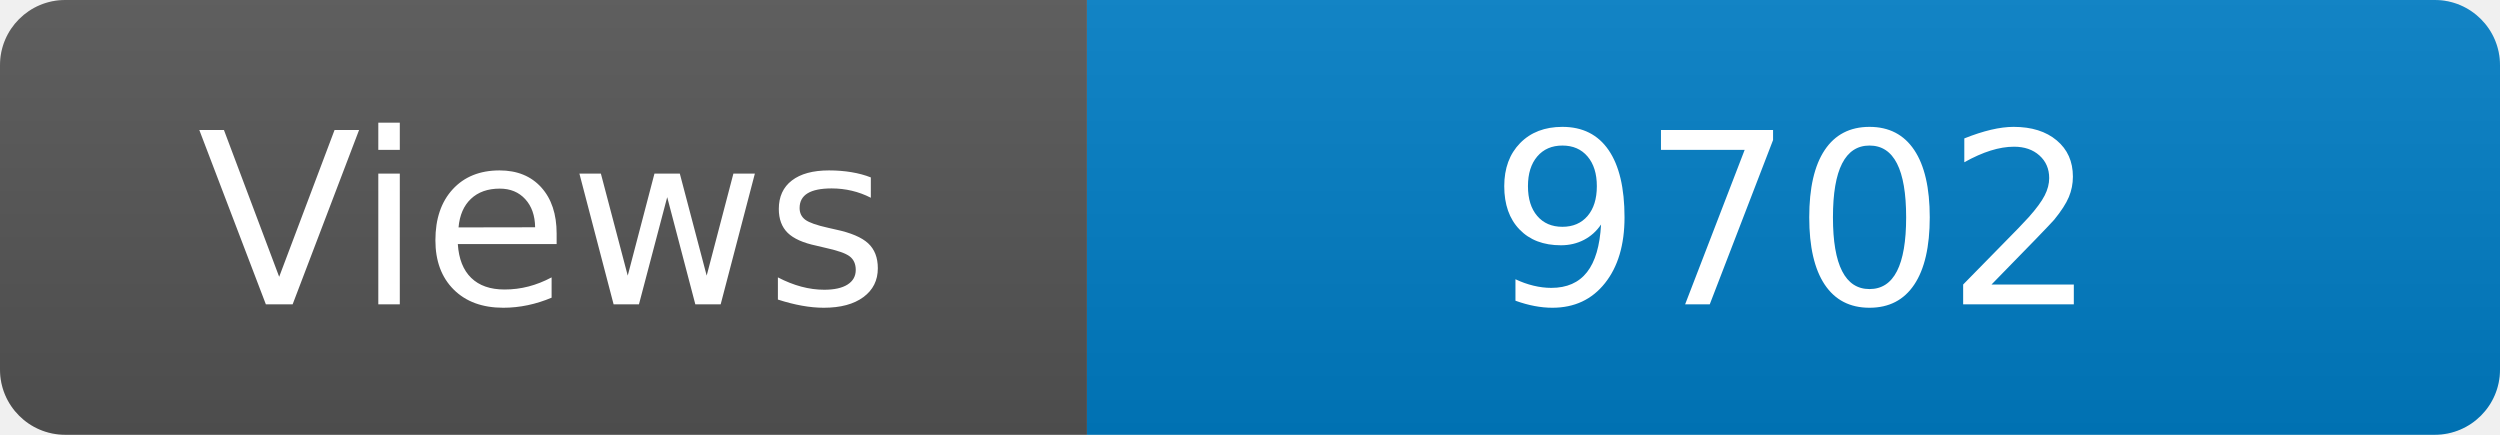
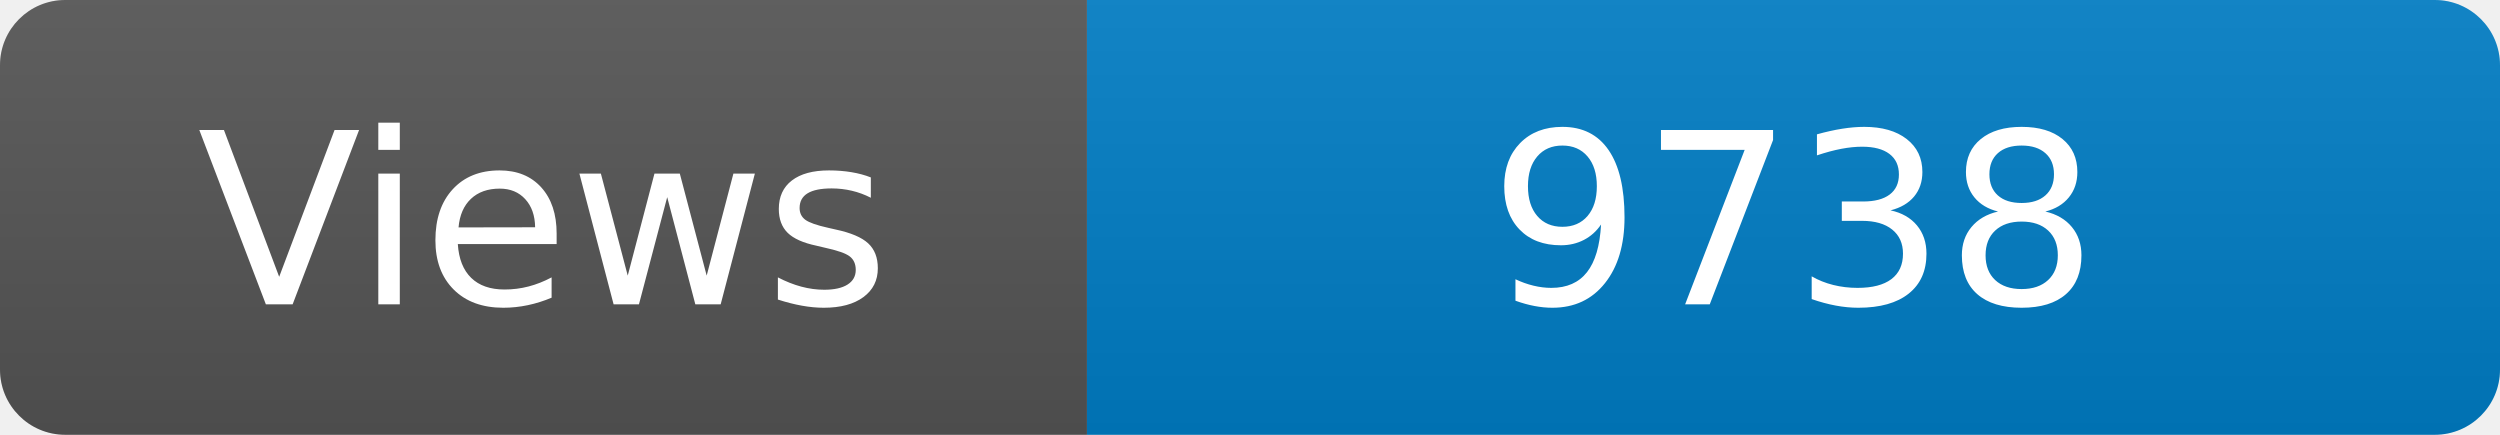
<svg xmlns="http://www.w3.org/2000/svg" width="115" height="20" role="img" aria-label="Maintained?: yes">
  <linearGradient id="s" x2="0" y2="100%">
    <stop offset="0" stop-color="#bbb" stop-opacity=".1" />
    <stop offset="1" stop-opacity=".1" />
  </linearGradient>
  <clipPath id="r">
    <rect width="115" height="20" rx="3" fill="#fff" />
  </clipPath>
  <g clip-path="url(#r)">
    <rect width="50" height="20" fill="#555" />
    <rect x="50" width="160" height="20" fill="#007ec6" />
    <rect width="115" height="20" fill="url(#s)" />
  </g>
  <g fill="#fff" text-anchor="middle" font-family="Verdana,Geneva,DejaVu Sans,sans-serif" font-size="110">
    <text x="250" y="140" transform="scale(.1)" fill="#fff">Views</text>
-     <text x="825" y="140" transform="scale(.1)" fill="#fff">9702</text>
+     <text x="825" y="140" transform="scale(.1)" fill="#fff">9738</text>
  </g>
</svg>
